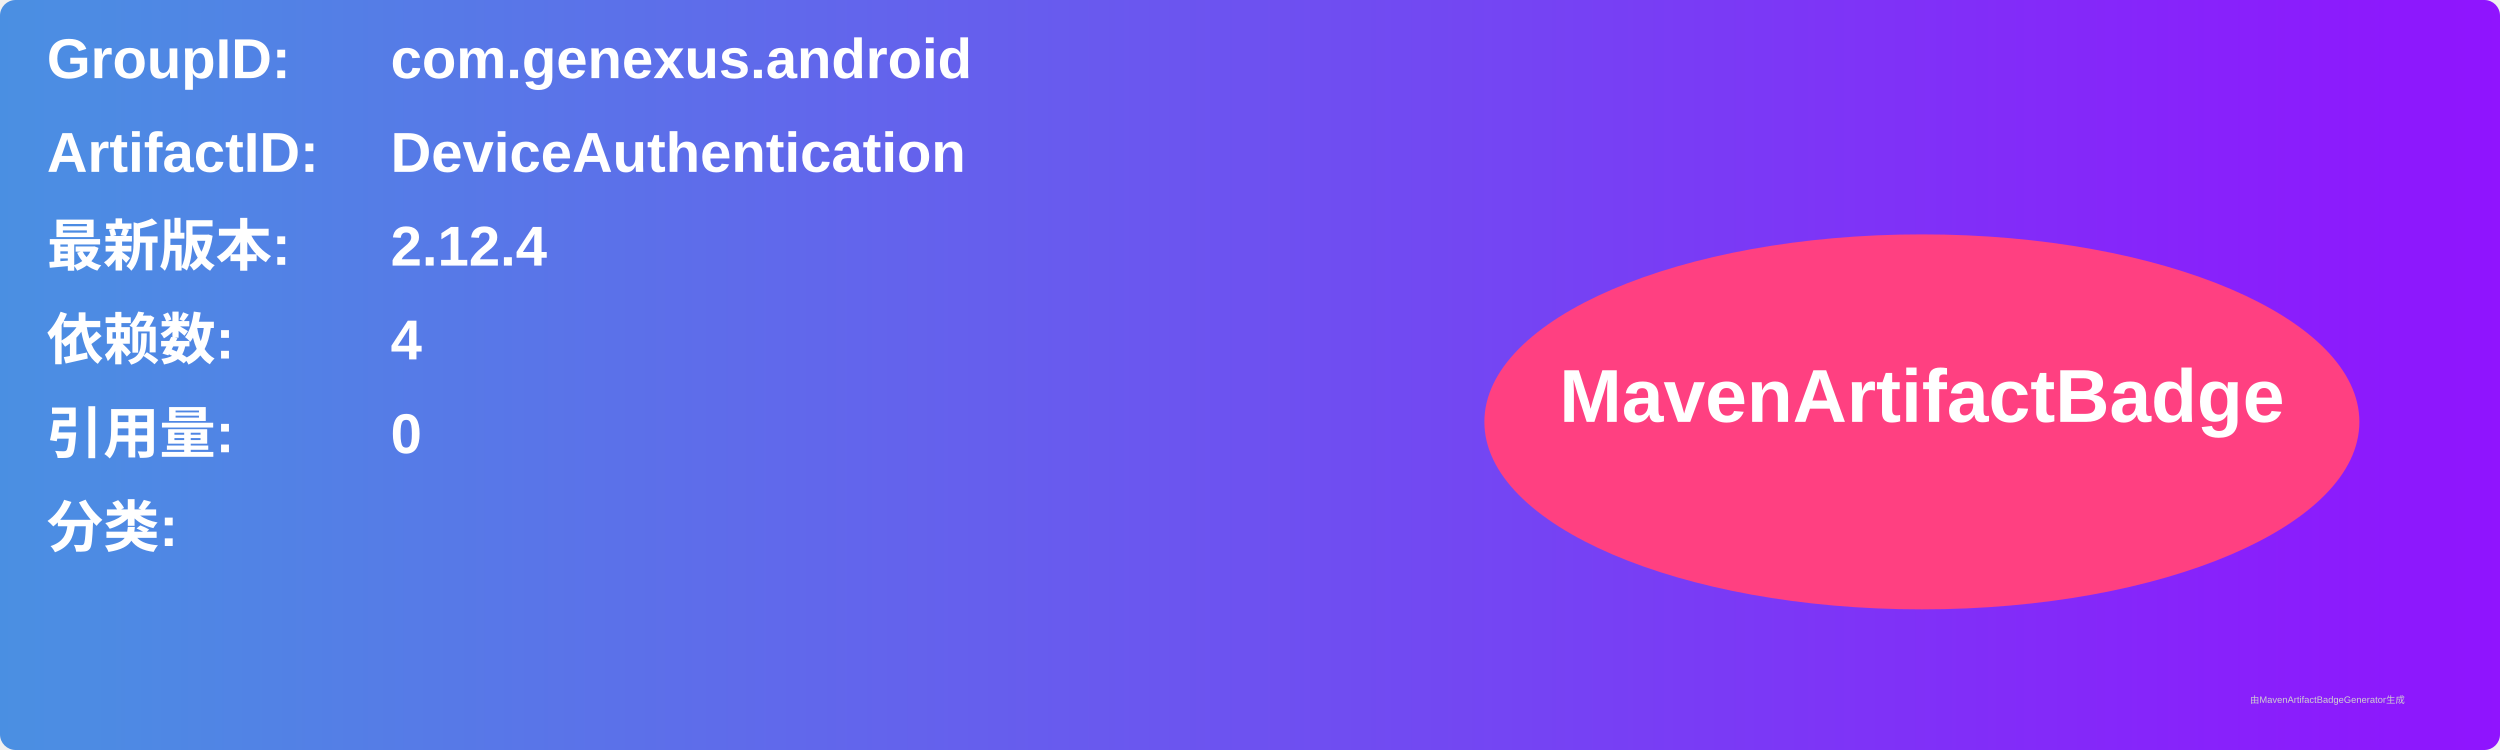
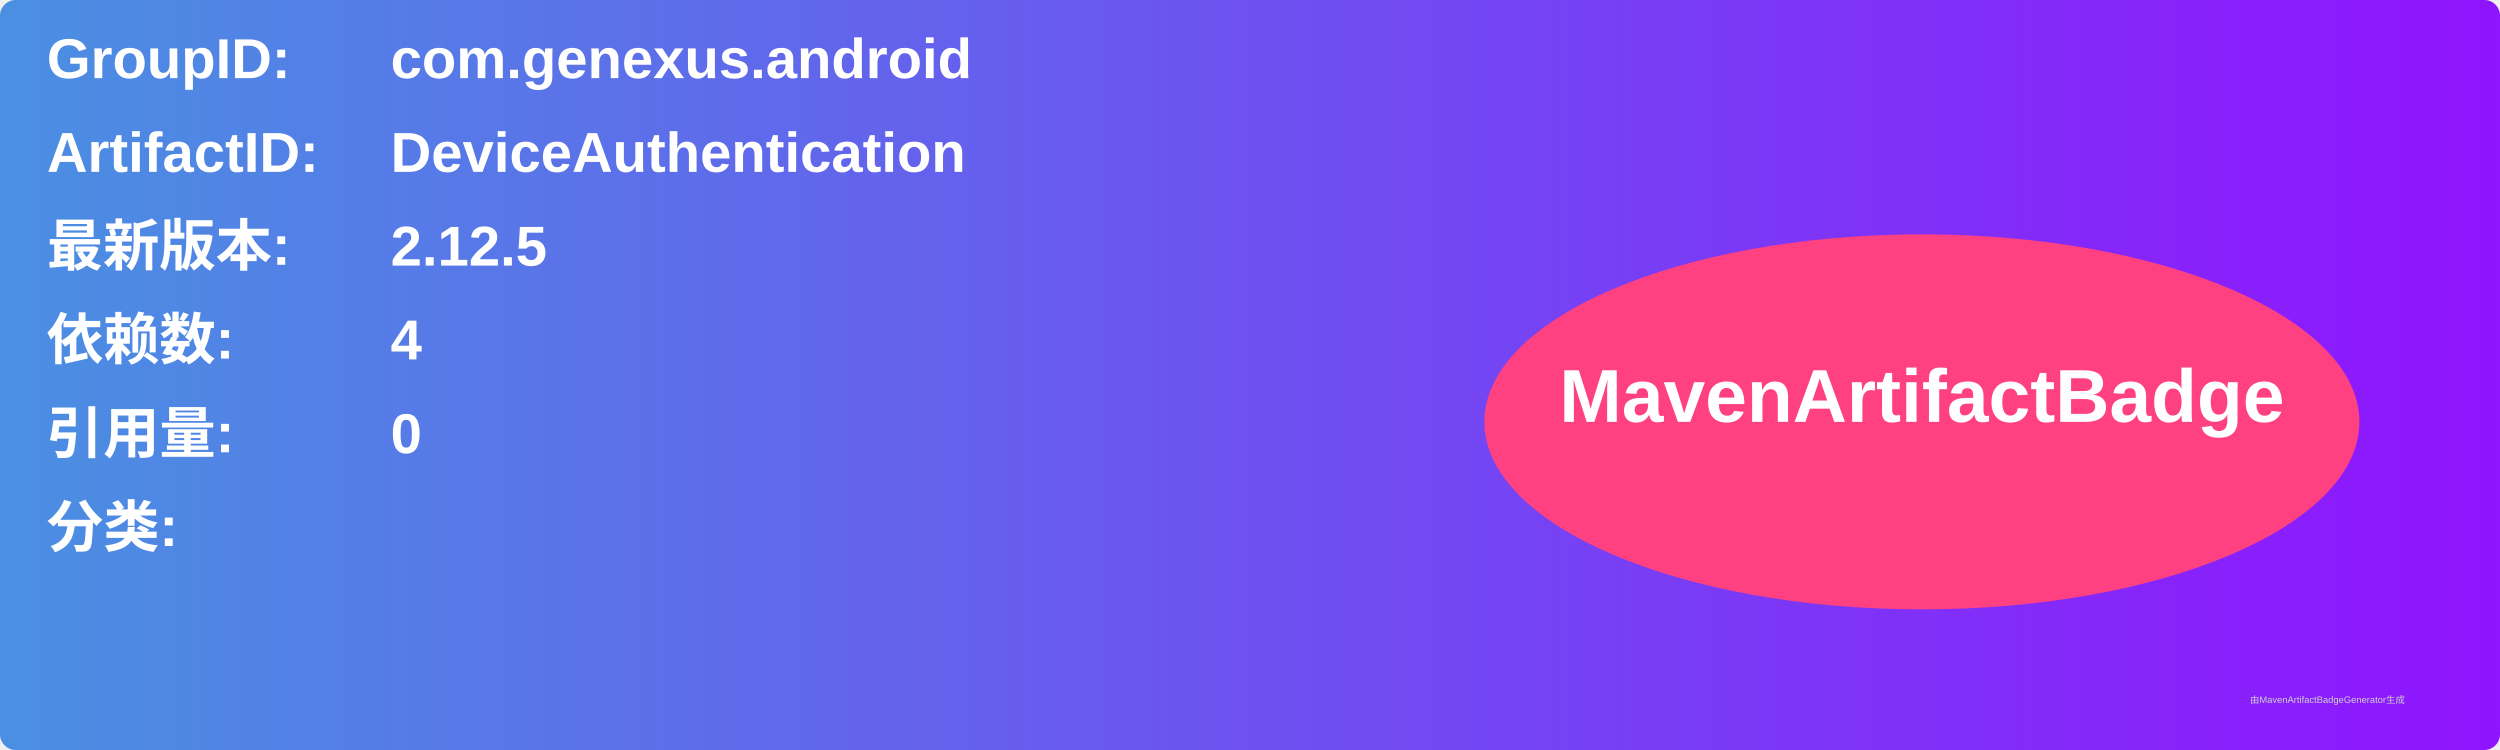
<svg xmlns="http://www.w3.org/2000/svg" width="800" height="240" viewBox="0 0 800 240">
  <linearGradient id="grad" x1="0%" y1="0%" x2="100%" y2="0%">
    <stop offset="0%" stop-color="#4a90e2" />
    <stop offset="100%" stop-color="#9013fe" />
  </linearGradient>
  <rect width="100%" height="100%" rx="5" ry="5" fill="url(#grad)" />
  <g transform="translate(15, 15)">
    <text x="0" y="10" font-family="Arial" font-size="18" fill="white" font-weight="bold" width="260">GroupID:</text>
    <text x="110" y="10" font-family="Arial" font-size="18" fill="white" font-weight="bold" width="460">com.genexus.android</text>
    <text x="0" y="40" font-family="Arial" font-size="18" fill="white" font-weight="bold" width="260">ArtifactID:</text>
    <text x="110" y="40" font-family="Arial" font-size="18" fill="white" font-weight="bold" width="460">DeviceAuthentication</text>
    <text x="0" y="70" font-family="Arial" font-size="18" fill="white" font-weight="bold">最新版本:</text>
    <text x="110" y="70" font-family="Arial" font-size="18" fill="white" font-weight="bold">
-       <tspan font-weight="bold">2.12.4</tspan>
+       <tspan font-weight="bold">2.12.5</tspan>
    </text>
    <text x="0" y="100" font-family="Arial" font-size="18" fill="white" font-weight="bold">依赖数: </text>
    <text x="110" y="100" font-family="Arial" font-size="18" fill="white">
      <tspan font-weight="bold">4</tspan>
    </text>
    <text x="0" y="130" font-family="Arial" font-size="18" fill="white" font-weight="bold">引用量: </text>
    <text x="110" y="130" font-family="Arial" font-size="18" fill="white">
      <tspan font-weight="bold">0</tspan>
    </text>
    <text x="0" y="160" font-family="Arial" font-size="18" fill="white" font-weight="bold">分类:</text>
    <text x="10" y="190" font-family="Arial" font-size="10" fill="white">
      <tspan font-weight="bold" />
    </text>
    <ellipse cx="600" cy="120" rx="140" ry="60" fill="#ff4081" />
    <text x="600" y="120" text-anchor="middle" font-family="Arial" font-size="24" fill="white" font-weight="bold">MavenArtifactBadge</text>
  </g>
  <text x="720" y="225" font-family="Arial" font-size="3" fill="#d0d0d0">由MavenArtifactBadgeGenerator生成</text>
</svg>
